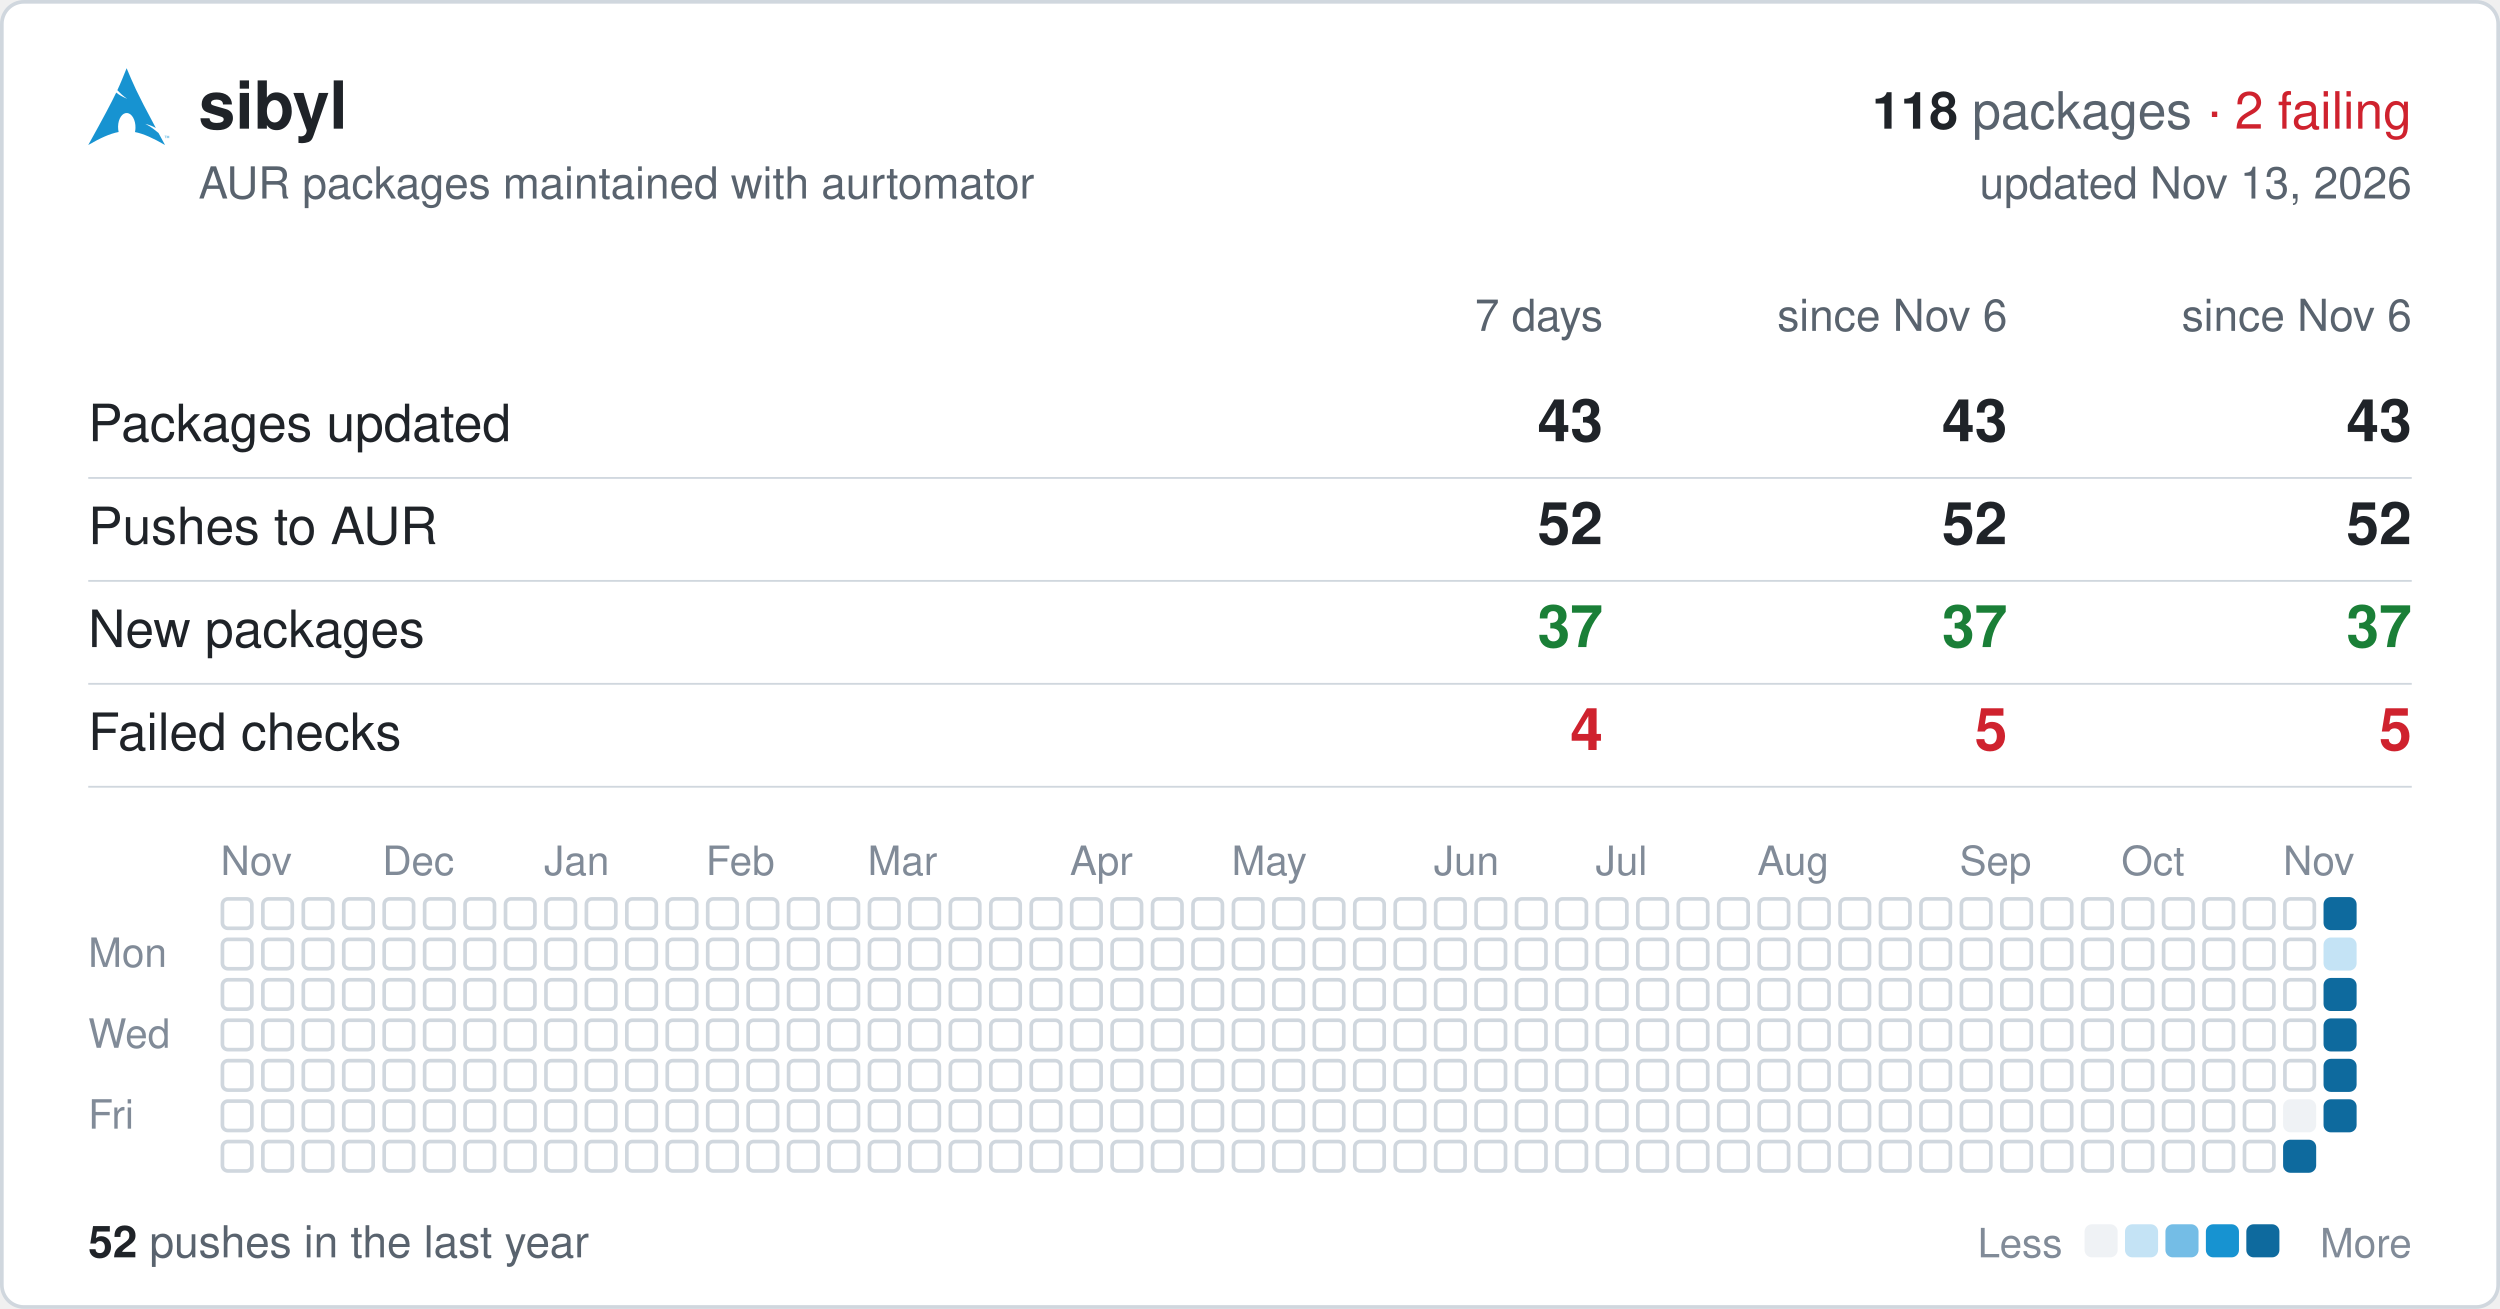
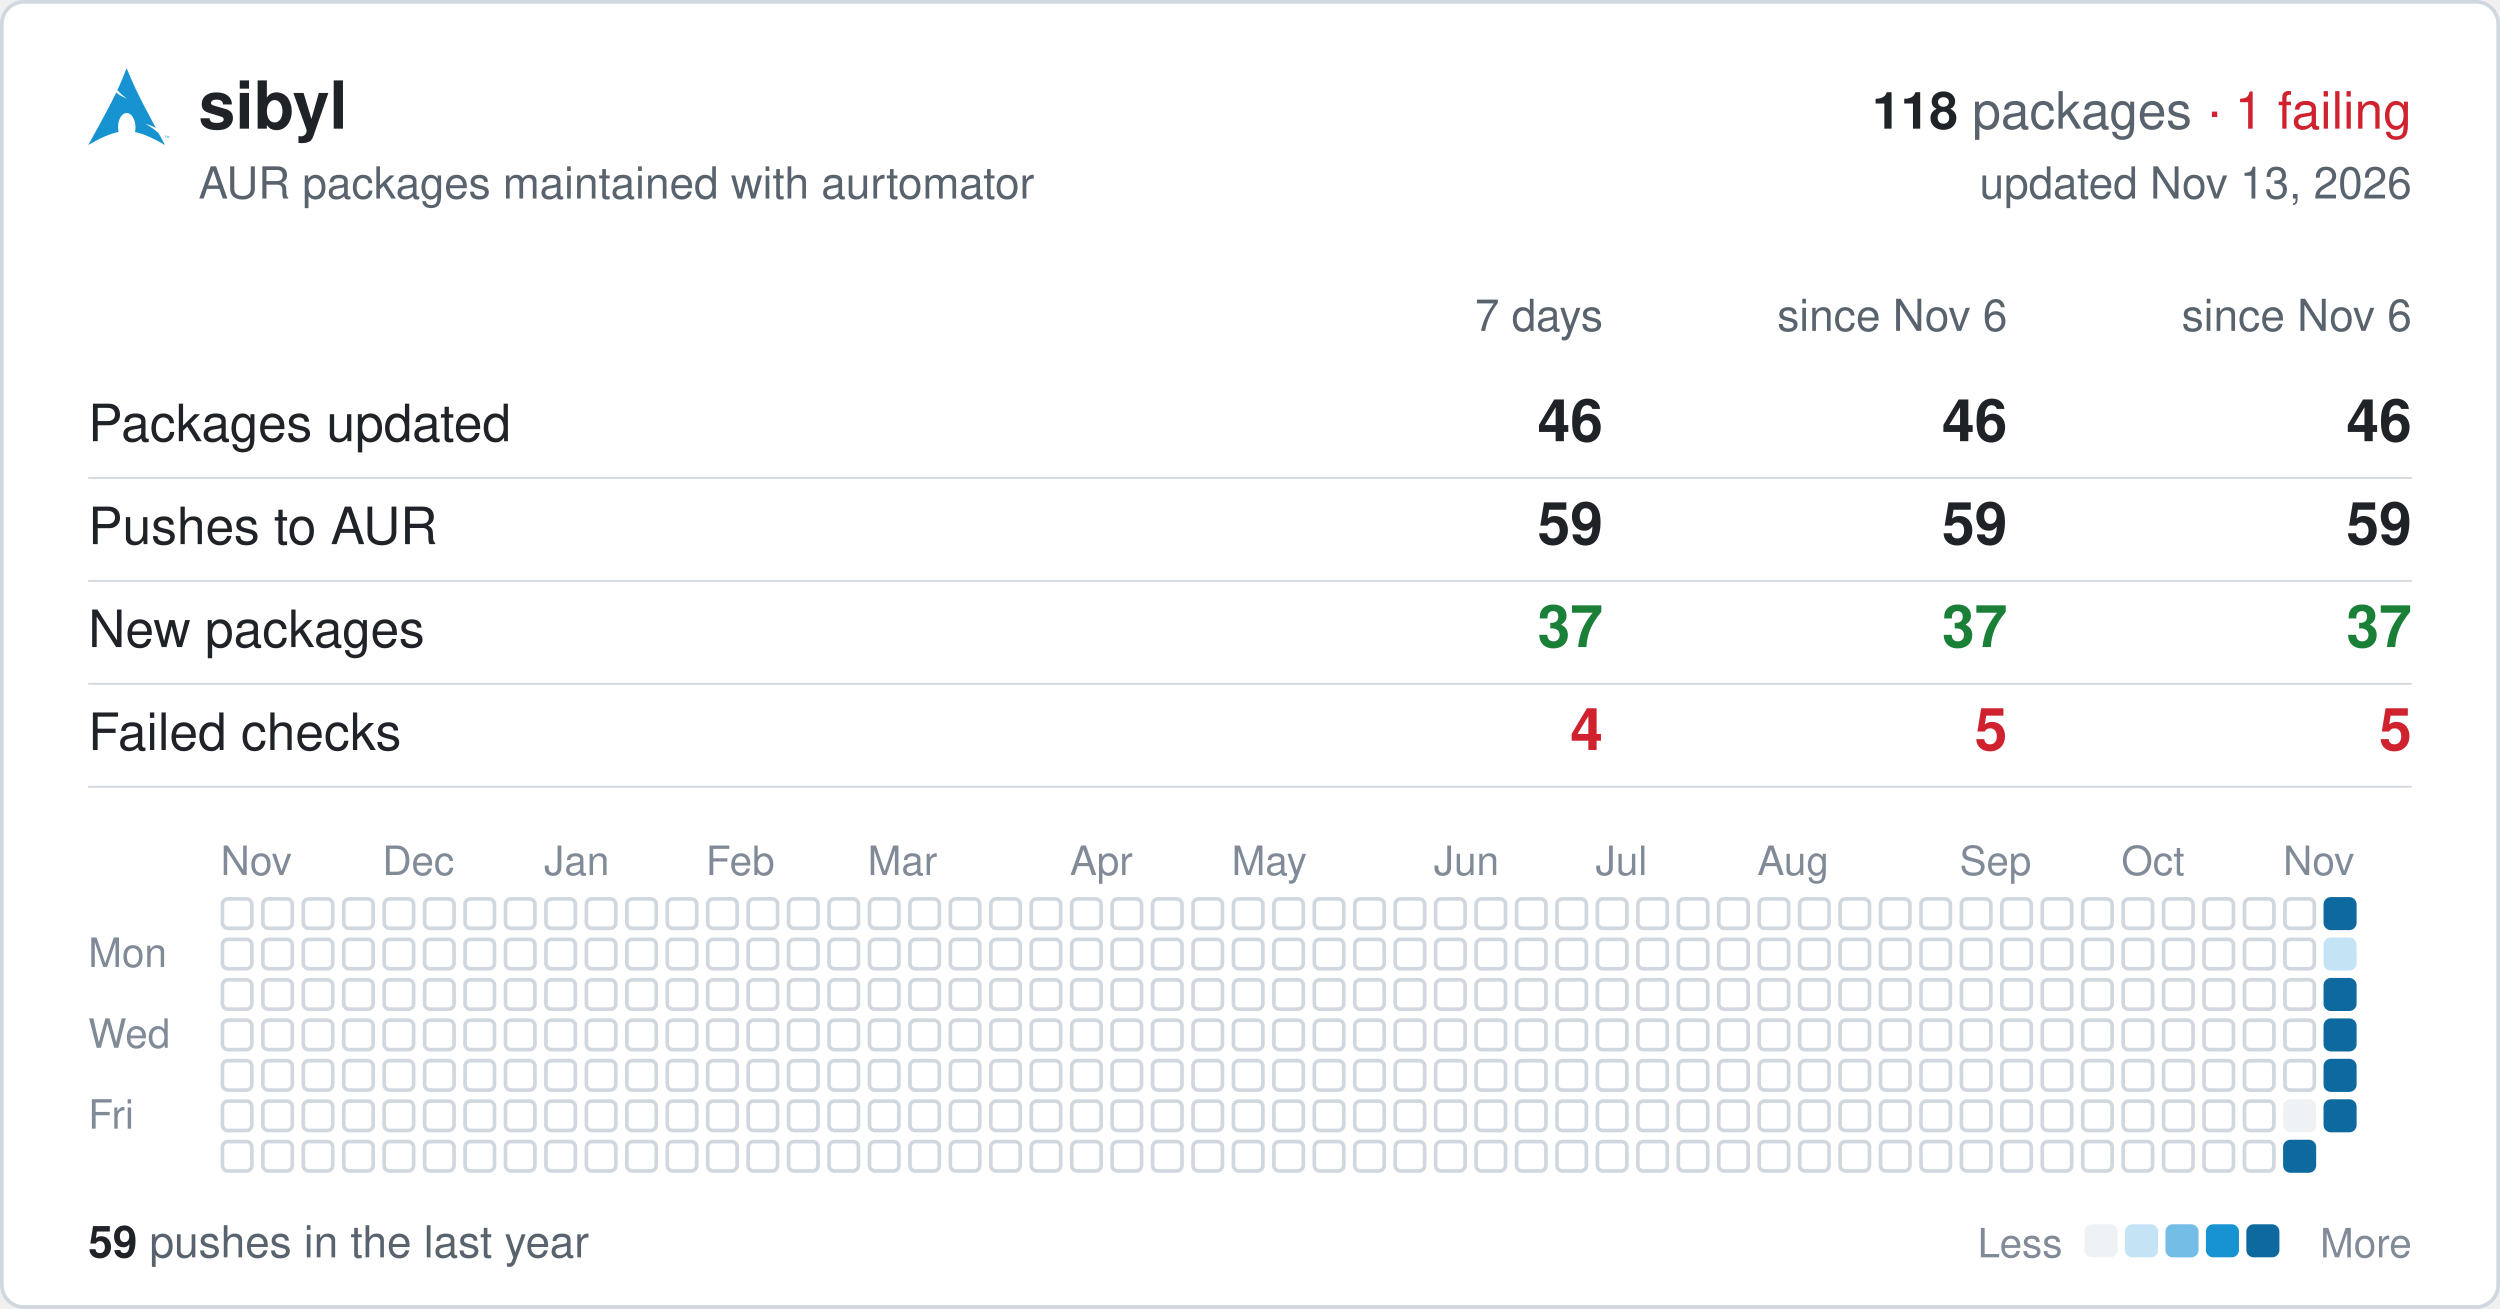
<svg xmlns="http://www.w3.org/2000/svg" width="680" height="356" viewBox="0 0 680 356" font-family="-apple-system,BlinkMacSystemFont,'Segoe UI',Helvetica,Arial,sans-serif">
  <rect x="0.5" y="0.5" width="679" height="355" rx="6" fill="#ffffff" stroke="#d0d7de" />
  <svg x="24" y="18" width="22" height="22" viewBox="0 0 24 24">
    <path fill="#1793d1" d="M11.39.605C10.376 3.092 9.764 4.72 8.635 7.132c.693.734 1.543 1.589 2.923 2.554-1.484-.61-2.496-1.224-3.252-1.86C6.86 10.842 4.596 15.138 0 23.395c3.612-2.085 6.412-3.37 9.021-3.862a6.61 6.61 0 01-.171-1.547l.003-.115c.058-2.315 1.261-4.095 2.687-3.973 1.426.12 2.534 2.096 2.478 4.409a6.52 6.52 0 01-.146 1.243c2.58.505 5.352 1.787 8.914 3.844-.702-1.293-1.33-2.459-1.929-3.57-.943-.73-1.926-1.682-3.933-2.713 1.38.359 2.367.772 3.137 1.234-6.09-11.334-6.582-12.84-8.67-17.74zM22.898 21.36v-.623h-.234v-.084h.562v.084h-.234v.623h.331v-.707h.142l.167.5.034.107a2.26 2.26 0 01.038-.114l.17-.493H24v.707h-.091v-.593l-.206.593h-.084l-.205-.602v.602h-.091" />
  </svg>
  <text x="54" y="35" font-size="18" font-weight="600" fill="#1f2328">sibyl</text>
  <text x="656" y="35" font-size="14" text-anchor="end" fill="#59636e">
-     <tspan font-weight="600" fill="#1f2328">118</tspan> packages <tspan fill="#cf222e">· 2 failing</tspan>
+     <tspan font-weight="600" fill="#1f2328">118</tspan> packages <tspan fill="#cf222e">· 1 failing</tspan>
  </text>
  <text x="54" y="54" font-size="12" fill="#59636e">AUR packages maintained with aurtomator</text>
  <text x="656" y="54" font-size="12" text-anchor="end" fill="#59636e">updated Nov 13, 2026</text>
  <text x="436" y="90" font-size="12" text-anchor="end" fill="#59636e">7 days</text>
  <text x="546" y="90" font-size="12" text-anchor="end" fill="#59636e">since Nov 6</text>
  <text x="656" y="90" font-size="12" text-anchor="end" fill="#59636e">since Nov 6</text>
  <text x="24" y="120" font-size="14" fill="#1f2328">Packages updated</text>
-   <text x="436" y="120" font-size="16" font-weight="600" text-anchor="end" fill="#1f2328">43</text>
-   <text x="546" y="120" font-size="16" font-weight="600" text-anchor="end" fill="#1f2328">43</text>
-   <text x="656" y="120" font-size="16" font-weight="600" text-anchor="end" fill="#1f2328">43</text>
+   <text x="436" y="120" font-size="16" font-weight="600" text-anchor="end" fill="#1f2328">46</text>
+   <text x="546" y="120" font-size="16" font-weight="600" text-anchor="end" fill="#1f2328">46</text>
+   <text x="656" y="120" font-size="16" font-weight="600" text-anchor="end" fill="#1f2328">46</text>
  <line x1="24" x2="656" y1="130" y2="130" stroke="#d0d7de" stroke-width="0.5" />
  <text x="24" y="148" font-size="14" fill="#1f2328">Pushes to AUR</text>
-   <text x="436" y="148" font-size="16" font-weight="600" text-anchor="end" fill="#1f2328">52</text>
-   <text x="546" y="148" font-size="16" font-weight="600" text-anchor="end" fill="#1f2328">52</text>
-   <text x="656" y="148" font-size="16" font-weight="600" text-anchor="end" fill="#1f2328">52</text>
+   <text x="436" y="148" font-size="16" font-weight="600" text-anchor="end" fill="#1f2328">59</text>
+   <text x="546" y="148" font-size="16" font-weight="600" text-anchor="end" fill="#1f2328">59</text>
+   <text x="656" y="148" font-size="16" font-weight="600" text-anchor="end" fill="#1f2328">59</text>
  <line x1="24" x2="656" y1="158" y2="158" stroke="#d0d7de" stroke-width="0.5" />
  <text x="24" y="176" font-size="14" fill="#1f2328">New packages</text>
  <text x="436" y="176" font-size="16" font-weight="600" text-anchor="end" fill="#1a7f37">37</text>
  <text x="546" y="176" font-size="16" font-weight="600" text-anchor="end" fill="#1a7f37">37</text>
  <text x="656" y="176" font-size="16" font-weight="600" text-anchor="end" fill="#1a7f37">37</text>
  <line x1="24" x2="656" y1="186" y2="186" stroke="#d0d7de" stroke-width="0.5" />
  <text x="24" y="204" font-size="14" fill="#1f2328">Failed checks</text>
  <text x="436" y="204" font-size="16" font-weight="600" text-anchor="end" fill="#cf222e">4</text>
  <text x="546" y="204" font-size="16" font-weight="600" text-anchor="end" fill="#cf222e">5</text>
  <text x="656" y="204" font-size="16" font-weight="600" text-anchor="end" fill="#cf222e">5</text>
  <line x1="24" x2="656" y1="214" y2="214" stroke="#d0d7de" stroke-width="0.5" />
  <text x="60" y="238" font-size="11" fill="#818b98">Nov</text>
  <text x="104" y="238" font-size="11" fill="#818b98">Dec</text>
  <text x="148" y="238" font-size="11" fill="#818b98">Jan</text>
  <text x="192" y="238" font-size="11" fill="#818b98">Feb</text>
  <text x="236" y="238" font-size="11" fill="#818b98">Mar</text>
  <text x="291" y="238" font-size="11" fill="#818b98">Apr</text>
  <text x="335" y="238" font-size="11" fill="#818b98">May</text>
  <text x="390" y="238" font-size="11" fill="#818b98">Jun</text>
  <text x="434" y="238" font-size="11" fill="#818b98">Jul</text>
  <text x="478" y="238" font-size="11" fill="#818b98">Aug</text>
  <text x="533" y="238" font-size="11" fill="#818b98">Sep</text>
  <text x="577" y="238" font-size="11" fill="#818b98">Oct</text>
  <text x="621" y="238" font-size="11" fill="#818b98">Nov</text>
  <text x="24" y="263" font-size="11" fill="#818b98">Mon</text>
  <text x="24" y="285" font-size="11" fill="#818b98">Wed</text>
  <text x="24" y="307" font-size="11" fill="#818b98">Fri</text>
  <g fill="none" stroke="#d0d7de">
    <rect x="60.5" y="244.5" width="8" height="8" rx="1.5" />
    <rect x="60.5" y="255.5" width="8" height="8" rx="1.5" />
    <rect x="60.5" y="266.5" width="8" height="8" rx="1.5" />
    <rect x="60.5" y="277.5" width="8" height="8" rx="1.5" />
    <rect x="60.5" y="288.5" width="8" height="8" rx="1.5" />
    <rect x="60.5" y="299.5" width="8" height="8" rx="1.5" />
    <rect x="60.5" y="310.5" width="8" height="8" rx="1.5" />
    <rect x="71.5" y="244.5" width="8" height="8" rx="1.5" />
    <rect x="71.5" y="255.5" width="8" height="8" rx="1.5" />
    <rect x="71.5" y="266.5" width="8" height="8" rx="1.5" />
    <rect x="71.5" y="277.5" width="8" height="8" rx="1.5" />
    <rect x="71.5" y="288.5" width="8" height="8" rx="1.5" />
    <rect x="71.5" y="299.5" width="8" height="8" rx="1.5" />
    <rect x="71.5" y="310.5" width="8" height="8" rx="1.5" />
    <rect x="82.5" y="244.5" width="8" height="8" rx="1.5" />
    <rect x="82.5" y="255.5" width="8" height="8" rx="1.5" />
    <rect x="82.5" y="266.5" width="8" height="8" rx="1.5" />
    <rect x="82.5" y="277.5" width="8" height="8" rx="1.5" />
    <rect x="82.5" y="288.5" width="8" height="8" rx="1.5" />
    <rect x="82.5" y="299.5" width="8" height="8" rx="1.5" />
    <rect x="82.5" y="310.5" width="8" height="8" rx="1.5" />
    <rect x="93.5" y="244.5" width="8" height="8" rx="1.5" />
    <rect x="93.5" y="255.5" width="8" height="8" rx="1.5" />
    <rect x="93.5" y="266.5" width="8" height="8" rx="1.5" />
    <rect x="93.5" y="277.5" width="8" height="8" rx="1.5" />
    <rect x="93.5" y="288.5" width="8" height="8" rx="1.5" />
    <rect x="93.5" y="299.5" width="8" height="8" rx="1.5" />
    <rect x="93.5" y="310.5" width="8" height="8" rx="1.5" />
    <rect x="104.5" y="244.5" width="8" height="8" rx="1.5" />
    <rect x="104.5" y="255.5" width="8" height="8" rx="1.5" />
    <rect x="104.5" y="266.5" width="8" height="8" rx="1.5" />
    <rect x="104.5" y="277.5" width="8" height="8" rx="1.5" />
    <rect x="104.5" y="288.5" width="8" height="8" rx="1.5" />
    <rect x="104.5" y="299.5" width="8" height="8" rx="1.5" />
    <rect x="104.5" y="310.5" width="8" height="8" rx="1.5" />
    <rect x="115.5" y="244.5" width="8" height="8" rx="1.5" />
    <rect x="115.5" y="255.5" width="8" height="8" rx="1.5" />
    <rect x="115.5" y="266.5" width="8" height="8" rx="1.5" />
    <rect x="115.5" y="277.5" width="8" height="8" rx="1.5" />
    <rect x="115.5" y="288.5" width="8" height="8" rx="1.5" />
    <rect x="115.5" y="299.5" width="8" height="8" rx="1.5" />
    <rect x="115.5" y="310.5" width="8" height="8" rx="1.5" />
    <rect x="126.5" y="244.5" width="8" height="8" rx="1.5" />
    <rect x="126.5" y="255.5" width="8" height="8" rx="1.5" />
    <rect x="126.5" y="266.5" width="8" height="8" rx="1.5" />
    <rect x="126.5" y="277.5" width="8" height="8" rx="1.5" />
    <rect x="126.5" y="288.5" width="8" height="8" rx="1.5" />
    <rect x="126.5" y="299.5" width="8" height="8" rx="1.5" />
    <rect x="126.5" y="310.5" width="8" height="8" rx="1.5" />
    <rect x="137.5" y="244.5" width="8" height="8" rx="1.5" />
    <rect x="137.5" y="255.5" width="8" height="8" rx="1.5" />
    <rect x="137.5" y="266.5" width="8" height="8" rx="1.5" />
    <rect x="137.5" y="277.5" width="8" height="8" rx="1.5" />
    <rect x="137.5" y="288.5" width="8" height="8" rx="1.5" />
    <rect x="137.5" y="299.5" width="8" height="8" rx="1.5" />
    <rect x="137.5" y="310.5" width="8" height="8" rx="1.5" />
    <rect x="148.5" y="244.5" width="8" height="8" rx="1.5" />
    <rect x="148.5" y="255.5" width="8" height="8" rx="1.5" />
    <rect x="148.5" y="266.5" width="8" height="8" rx="1.5" />
    <rect x="148.5" y="277.5" width="8" height="8" rx="1.5" />
    <rect x="148.5" y="288.5" width="8" height="8" rx="1.5" />
    <rect x="148.5" y="299.5" width="8" height="8" rx="1.5" />
    <rect x="148.5" y="310.5" width="8" height="8" rx="1.5" />
    <rect x="159.5" y="244.5" width="8" height="8" rx="1.5" />
    <rect x="159.5" y="255.5" width="8" height="8" rx="1.5" />
    <rect x="159.5" y="266.5" width="8" height="8" rx="1.5" />
    <rect x="159.5" y="277.5" width="8" height="8" rx="1.5" />
    <rect x="159.5" y="288.5" width="8" height="8" rx="1.5" />
    <rect x="159.5" y="299.5" width="8" height="8" rx="1.5" />
    <rect x="159.5" y="310.5" width="8" height="8" rx="1.5" />
    <rect x="170.5" y="244.5" width="8" height="8" rx="1.5" />
    <rect x="170.5" y="255.5" width="8" height="8" rx="1.5" />
    <rect x="170.5" y="266.5" width="8" height="8" rx="1.5" />
    <rect x="170.5" y="277.5" width="8" height="8" rx="1.5" />
    <rect x="170.5" y="288.5" width="8" height="8" rx="1.5" />
    <rect x="170.5" y="299.5" width="8" height="8" rx="1.5" />
    <rect x="170.5" y="310.5" width="8" height="8" rx="1.5" />
    <rect x="181.5" y="244.5" width="8" height="8" rx="1.5" />
    <rect x="181.5" y="255.5" width="8" height="8" rx="1.5" />
    <rect x="181.5" y="266.5" width="8" height="8" rx="1.5" />
    <rect x="181.5" y="277.5" width="8" height="8" rx="1.5" />
    <rect x="181.5" y="288.5" width="8" height="8" rx="1.5" />
    <rect x="181.5" y="299.5" width="8" height="8" rx="1.5" />
    <rect x="181.5" y="310.5" width="8" height="8" rx="1.5" />
    <rect x="192.5" y="244.5" width="8" height="8" rx="1.5" />
    <rect x="192.5" y="255.5" width="8" height="8" rx="1.5" />
    <rect x="192.5" y="266.5" width="8" height="8" rx="1.5" />
    <rect x="192.5" y="277.5" width="8" height="8" rx="1.5" />
    <rect x="192.5" y="288.5" width="8" height="8" rx="1.5" />
    <rect x="192.5" y="299.5" width="8" height="8" rx="1.5" />
    <rect x="192.5" y="310.5" width="8" height="8" rx="1.5" />
    <rect x="203.5" y="244.5" width="8" height="8" rx="1.5" />
    <rect x="203.5" y="255.5" width="8" height="8" rx="1.5" />
    <rect x="203.5" y="266.5" width="8" height="8" rx="1.5" />
    <rect x="203.5" y="277.5" width="8" height="8" rx="1.5" />
    <rect x="203.5" y="288.5" width="8" height="8" rx="1.5" />
    <rect x="203.5" y="299.5" width="8" height="8" rx="1.5" />
    <rect x="203.5" y="310.5" width="8" height="8" rx="1.5" />
    <rect x="214.5" y="244.5" width="8" height="8" rx="1.5" />
    <rect x="214.5" y="255.5" width="8" height="8" rx="1.5" />
    <rect x="214.5" y="266.5" width="8" height="8" rx="1.5" />
    <rect x="214.5" y="277.5" width="8" height="8" rx="1.5" />
    <rect x="214.5" y="288.5" width="8" height="8" rx="1.5" />
    <rect x="214.5" y="299.5" width="8" height="8" rx="1.5" />
    <rect x="214.5" y="310.5" width="8" height="8" rx="1.5" />
    <rect x="225.5" y="244.5" width="8" height="8" rx="1.5" />
    <rect x="225.5" y="255.5" width="8" height="8" rx="1.5" />
    <rect x="225.5" y="266.5" width="8" height="8" rx="1.5" />
    <rect x="225.5" y="277.5" width="8" height="8" rx="1.5" />
    <rect x="225.5" y="288.5" width="8" height="8" rx="1.5" />
    <rect x="225.5" y="299.5" width="8" height="8" rx="1.5" />
    <rect x="225.5" y="310.5" width="8" height="8" rx="1.5" />
    <rect x="236.5" y="244.5" width="8" height="8" rx="1.5" />
    <rect x="236.5" y="255.5" width="8" height="8" rx="1.5" />
    <rect x="236.5" y="266.5" width="8" height="8" rx="1.5" />
    <rect x="236.5" y="277.5" width="8" height="8" rx="1.5" />
    <rect x="236.5" y="288.5" width="8" height="8" rx="1.5" />
    <rect x="236.5" y="299.5" width="8" height="8" rx="1.5" />
    <rect x="236.5" y="310.5" width="8" height="8" rx="1.5" />
    <rect x="247.5" y="244.5" width="8" height="8" rx="1.5" />
    <rect x="247.5" y="255.5" width="8" height="8" rx="1.5" />
    <rect x="247.5" y="266.5" width="8" height="8" rx="1.5" />
    <rect x="247.5" y="277.5" width="8" height="8" rx="1.5" />
    <rect x="247.5" y="288.5" width="8" height="8" rx="1.5" />
    <rect x="247.5" y="299.5" width="8" height="8" rx="1.5" />
    <rect x="247.5" y="310.5" width="8" height="8" rx="1.5" />
    <rect x="258.5" y="244.5" width="8" height="8" rx="1.5" />
    <rect x="258.5" y="255.5" width="8" height="8" rx="1.5" />
    <rect x="258.5" y="266.5" width="8" height="8" rx="1.5" />
    <rect x="258.5" y="277.5" width="8" height="8" rx="1.5" />
    <rect x="258.5" y="288.5" width="8" height="8" rx="1.5" />
    <rect x="258.5" y="299.5" width="8" height="8" rx="1.5" />
    <rect x="258.5" y="310.5" width="8" height="8" rx="1.5" />
    <rect x="269.5" y="244.5" width="8" height="8" rx="1.5" />
    <rect x="269.5" y="255.5" width="8" height="8" rx="1.5" />
    <rect x="269.5" y="266.5" width="8" height="8" rx="1.5" />
    <rect x="269.5" y="277.5" width="8" height="8" rx="1.5" />
    <rect x="269.5" y="288.5" width="8" height="8" rx="1.5" />
    <rect x="269.5" y="299.5" width="8" height="8" rx="1.5" />
    <rect x="269.5" y="310.5" width="8" height="8" rx="1.5" />
    <rect x="280.5" y="244.5" width="8" height="8" rx="1.5" />
    <rect x="280.5" y="255.5" width="8" height="8" rx="1.5" />
    <rect x="280.5" y="266.5" width="8" height="8" rx="1.5" />
    <rect x="280.5" y="277.5" width="8" height="8" rx="1.5" />
    <rect x="280.5" y="288.5" width="8" height="8" rx="1.5" />
    <rect x="280.5" y="299.5" width="8" height="8" rx="1.5" />
    <rect x="280.5" y="310.5" width="8" height="8" rx="1.5" />
    <rect x="291.5" y="244.5" width="8" height="8" rx="1.5" />
    <rect x="291.5" y="255.5" width="8" height="8" rx="1.5" />
    <rect x="291.5" y="266.5" width="8" height="8" rx="1.5" />
    <rect x="291.5" y="277.5" width="8" height="8" rx="1.5" />
    <rect x="291.5" y="288.5" width="8" height="8" rx="1.5" />
    <rect x="291.5" y="299.5" width="8" height="8" rx="1.5" />
    <rect x="291.5" y="310.5" width="8" height="8" rx="1.5" />
    <rect x="302.5" y="244.5" width="8" height="8" rx="1.5" />
    <rect x="302.5" y="255.5" width="8" height="8" rx="1.5" />
    <rect x="302.5" y="266.5" width="8" height="8" rx="1.5" />
    <rect x="302.5" y="277.5" width="8" height="8" rx="1.5" />
    <rect x="302.5" y="288.5" width="8" height="8" rx="1.5" />
    <rect x="302.5" y="299.5" width="8" height="8" rx="1.5" />
    <rect x="302.5" y="310.5" width="8" height="8" rx="1.5" />
    <rect x="313.5" y="244.5" width="8" height="8" rx="1.5" />
    <rect x="313.5" y="255.5" width="8" height="8" rx="1.5" />
    <rect x="313.5" y="266.5" width="8" height="8" rx="1.5" />
    <rect x="313.5" y="277.5" width="8" height="8" rx="1.5" />
    <rect x="313.5" y="288.5" width="8" height="8" rx="1.5" />
    <rect x="313.5" y="299.5" width="8" height="8" rx="1.5" />
    <rect x="313.5" y="310.5" width="8" height="8" rx="1.5" />
    <rect x="324.5" y="244.5" width="8" height="8" rx="1.5" />
    <rect x="324.5" y="255.5" width="8" height="8" rx="1.5" />
    <rect x="324.5" y="266.5" width="8" height="8" rx="1.5" />
    <rect x="324.5" y="277.5" width="8" height="8" rx="1.5" />
    <rect x="324.5" y="288.5" width="8" height="8" rx="1.5" />
    <rect x="324.5" y="299.5" width="8" height="8" rx="1.5" />
    <rect x="324.5" y="310.5" width="8" height="8" rx="1.5" />
    <rect x="335.5" y="244.5" width="8" height="8" rx="1.5" />
    <rect x="335.5" y="255.5" width="8" height="8" rx="1.5" />
    <rect x="335.5" y="266.5" width="8" height="8" rx="1.5" />
    <rect x="335.5" y="277.5" width="8" height="8" rx="1.5" />
    <rect x="335.5" y="288.5" width="8" height="8" rx="1.5" />
    <rect x="335.5" y="299.5" width="8" height="8" rx="1.5" />
    <rect x="335.5" y="310.5" width="8" height="8" rx="1.5" />
    <rect x="346.5" y="244.5" width="8" height="8" rx="1.5" />
    <rect x="346.5" y="255.5" width="8" height="8" rx="1.5" />
    <rect x="346.5" y="266.5" width="8" height="8" rx="1.5" />
    <rect x="346.5" y="277.5" width="8" height="8" rx="1.5" />
    <rect x="346.5" y="288.5" width="8" height="8" rx="1.5" />
    <rect x="346.5" y="299.5" width="8" height="8" rx="1.5" />
    <rect x="346.5" y="310.5" width="8" height="8" rx="1.5" />
    <rect x="357.5" y="244.5" width="8" height="8" rx="1.5" />
    <rect x="357.5" y="255.5" width="8" height="8" rx="1.5" />
    <rect x="357.5" y="266.5" width="8" height="8" rx="1.5" />
    <rect x="357.5" y="277.5" width="8" height="8" rx="1.5" />
    <rect x="357.5" y="288.5" width="8" height="8" rx="1.5" />
    <rect x="357.5" y="299.5" width="8" height="8" rx="1.5" />
    <rect x="357.5" y="310.5" width="8" height="8" rx="1.5" />
    <rect x="368.5" y="244.5" width="8" height="8" rx="1.5" />
    <rect x="368.5" y="255.5" width="8" height="8" rx="1.5" />
    <rect x="368.5" y="266.5" width="8" height="8" rx="1.5" />
    <rect x="368.5" y="277.5" width="8" height="8" rx="1.5" />
    <rect x="368.5" y="288.5" width="8" height="8" rx="1.5" />
    <rect x="368.5" y="299.5" width="8" height="8" rx="1.5" />
    <rect x="368.5" y="310.5" width="8" height="8" rx="1.5" />
    <rect x="379.5" y="244.5" width="8" height="8" rx="1.5" />
    <rect x="379.5" y="255.5" width="8" height="8" rx="1.5" />
    <rect x="379.5" y="266.5" width="8" height="8" rx="1.5" />
    <rect x="379.5" y="277.5" width="8" height="8" rx="1.5" />
    <rect x="379.5" y="288.5" width="8" height="8" rx="1.5" />
    <rect x="379.5" y="299.5" width="8" height="8" rx="1.5" />
    <rect x="379.5" y="310.5" width="8" height="8" rx="1.5" />
    <rect x="390.5" y="244.5" width="8" height="8" rx="1.5" />
    <rect x="390.5" y="255.5" width="8" height="8" rx="1.5" />
    <rect x="390.5" y="266.5" width="8" height="8" rx="1.5" />
    <rect x="390.5" y="277.5" width="8" height="8" rx="1.5" />
    <rect x="390.5" y="288.5" width="8" height="8" rx="1.5" />
    <rect x="390.5" y="299.5" width="8" height="8" rx="1.5" />
    <rect x="390.5" y="310.5" width="8" height="8" rx="1.5" />
    <rect x="401.5" y="244.5" width="8" height="8" rx="1.5" />
    <rect x="401.5" y="255.5" width="8" height="8" rx="1.5" />
    <rect x="401.5" y="266.5" width="8" height="8" rx="1.5" />
    <rect x="401.5" y="277.5" width="8" height="8" rx="1.5" />
    <rect x="401.5" y="288.5" width="8" height="8" rx="1.5" />
    <rect x="401.5" y="299.5" width="8" height="8" rx="1.5" />
    <rect x="401.5" y="310.5" width="8" height="8" rx="1.5" />
    <rect x="412.5" y="244.5" width="8" height="8" rx="1.5" />
    <rect x="412.5" y="255.5" width="8" height="8" rx="1.5" />
    <rect x="412.5" y="266.5" width="8" height="8" rx="1.5" />
    <rect x="412.5" y="277.5" width="8" height="8" rx="1.5" />
    <rect x="412.5" y="288.5" width="8" height="8" rx="1.5" />
    <rect x="412.5" y="299.5" width="8" height="8" rx="1.5" />
    <rect x="412.5" y="310.5" width="8" height="8" rx="1.5" />
    <rect x="423.5" y="244.5" width="8" height="8" rx="1.5" />
    <rect x="423.5" y="255.5" width="8" height="8" rx="1.5" />
    <rect x="423.5" y="266.5" width="8" height="8" rx="1.5" />
    <rect x="423.5" y="277.5" width="8" height="8" rx="1.5" />
    <rect x="423.5" y="288.5" width="8" height="8" rx="1.5" />
    <rect x="423.5" y="299.5" width="8" height="8" rx="1.5" />
    <rect x="423.5" y="310.5" width="8" height="8" rx="1.5" />
    <rect x="434.5" y="244.5" width="8" height="8" rx="1.5" />
    <rect x="434.5" y="255.5" width="8" height="8" rx="1.5" />
    <rect x="434.5" y="266.5" width="8" height="8" rx="1.5" />
    <rect x="434.5" y="277.5" width="8" height="8" rx="1.5" />
    <rect x="434.5" y="288.5" width="8" height="8" rx="1.5" />
    <rect x="434.5" y="299.5" width="8" height="8" rx="1.5" />
    <rect x="434.5" y="310.5" width="8" height="8" rx="1.5" />
    <rect x="445.5" y="244.5" width="8" height="8" rx="1.5" />
    <rect x="445.5" y="255.5" width="8" height="8" rx="1.5" />
    <rect x="445.5" y="266.5" width="8" height="8" rx="1.5" />
    <rect x="445.5" y="277.5" width="8" height="8" rx="1.5" />
    <rect x="445.5" y="288.5" width="8" height="8" rx="1.5" />
    <rect x="445.5" y="299.5" width="8" height="8" rx="1.5" />
    <rect x="445.5" y="310.5" width="8" height="8" rx="1.5" />
    <rect x="456.5" y="244.5" width="8" height="8" rx="1.5" />
    <rect x="456.5" y="255.5" width="8" height="8" rx="1.5" />
    <rect x="456.5" y="266.5" width="8" height="8" rx="1.5" />
    <rect x="456.5" y="277.5" width="8" height="8" rx="1.5" />
    <rect x="456.5" y="288.5" width="8" height="8" rx="1.5" />
    <rect x="456.5" y="299.5" width="8" height="8" rx="1.5" />
    <rect x="456.5" y="310.5" width="8" height="8" rx="1.5" />
    <rect x="467.5" y="244.5" width="8" height="8" rx="1.5" />
    <rect x="467.5" y="255.5" width="8" height="8" rx="1.5" />
    <rect x="467.5" y="266.5" width="8" height="8" rx="1.5" />
    <rect x="467.5" y="277.5" width="8" height="8" rx="1.5" />
    <rect x="467.5" y="288.5" width="8" height="8" rx="1.5" />
    <rect x="467.5" y="299.5" width="8" height="8" rx="1.5" />
    <rect x="467.5" y="310.5" width="8" height="8" rx="1.5" />
    <rect x="478.5" y="244.5" width="8" height="8" rx="1.5" />
    <rect x="478.5" y="255.5" width="8" height="8" rx="1.5" />
    <rect x="478.5" y="266.5" width="8" height="8" rx="1.5" />
    <rect x="478.5" y="277.5" width="8" height="8" rx="1.5" />
    <rect x="478.5" y="288.5" width="8" height="8" rx="1.5" />
    <rect x="478.5" y="299.5" width="8" height="8" rx="1.5" />
    <rect x="478.5" y="310.5" width="8" height="8" rx="1.5" />
    <rect x="489.5" y="244.5" width="8" height="8" rx="1.5" />
    <rect x="489.5" y="255.5" width="8" height="8" rx="1.5" />
    <rect x="489.5" y="266.5" width="8" height="8" rx="1.5" />
    <rect x="489.5" y="277.5" width="8" height="8" rx="1.5" />
    <rect x="489.5" y="288.5" width="8" height="8" rx="1.5" />
    <rect x="489.5" y="299.5" width="8" height="8" rx="1.5" />
    <rect x="489.5" y="310.5" width="8" height="8" rx="1.5" />
    <rect x="500.5" y="244.5" width="8" height="8" rx="1.5" />
    <rect x="500.5" y="255.5" width="8" height="8" rx="1.5" />
    <rect x="500.5" y="266.5" width="8" height="8" rx="1.5" />
    <rect x="500.5" y="277.5" width="8" height="8" rx="1.5" />
    <rect x="500.5" y="288.5" width="8" height="8" rx="1.5" />
    <rect x="500.5" y="299.5" width="8" height="8" rx="1.5" />
    <rect x="500.5" y="310.5" width="8" height="8" rx="1.5" />
    <rect x="511.5" y="244.5" width="8" height="8" rx="1.5" />
    <rect x="511.5" y="255.5" width="8" height="8" rx="1.5" />
    <rect x="511.5" y="266.5" width="8" height="8" rx="1.5" />
    <rect x="511.5" y="277.5" width="8" height="8" rx="1.5" />
    <rect x="511.5" y="288.5" width="8" height="8" rx="1.5" />
    <rect x="511.5" y="299.5" width="8" height="8" rx="1.5" />
    <rect x="511.5" y="310.5" width="8" height="8" rx="1.5" />
    <rect x="522.5" y="244.5" width="8" height="8" rx="1.5" />
    <rect x="522.5" y="255.5" width="8" height="8" rx="1.5" />
    <rect x="522.5" y="266.5" width="8" height="8" rx="1.5" />
    <rect x="522.5" y="277.5" width="8" height="8" rx="1.5" />
    <rect x="522.5" y="288.5" width="8" height="8" rx="1.5" />
    <rect x="522.5" y="299.5" width="8" height="8" rx="1.5" />
    <rect x="522.5" y="310.5" width="8" height="8" rx="1.5" />
    <rect x="533.5" y="244.5" width="8" height="8" rx="1.5" />
    <rect x="533.5" y="255.5" width="8" height="8" rx="1.5" />
    <rect x="533.5" y="266.5" width="8" height="8" rx="1.5" />
    <rect x="533.5" y="277.5" width="8" height="8" rx="1.5" />
    <rect x="533.5" y="288.5" width="8" height="8" rx="1.5" />
    <rect x="533.5" y="299.5" width="8" height="8" rx="1.5" />
    <rect x="533.5" y="310.5" width="8" height="8" rx="1.5" />
    <rect x="544.5" y="244.5" width="8" height="8" rx="1.5" />
    <rect x="544.5" y="255.5" width="8" height="8" rx="1.5" />
    <rect x="544.5" y="266.5" width="8" height="8" rx="1.5" />
    <rect x="544.5" y="277.5" width="8" height="8" rx="1.5" />
    <rect x="544.5" y="288.5" width="8" height="8" rx="1.5" />
    <rect x="544.5" y="299.5" width="8" height="8" rx="1.5" />
    <rect x="544.5" y="310.5" width="8" height="8" rx="1.5" />
    <rect x="555.5" y="244.5" width="8" height="8" rx="1.5" />
    <rect x="555.5" y="255.5" width="8" height="8" rx="1.5" />
    <rect x="555.5" y="266.5" width="8" height="8" rx="1.5" />
    <rect x="555.5" y="277.5" width="8" height="8" rx="1.5" />
    <rect x="555.5" y="288.5" width="8" height="8" rx="1.5" />
    <rect x="555.5" y="299.5" width="8" height="8" rx="1.5" />
    <rect x="555.5" y="310.5" width="8" height="8" rx="1.5" />
    <rect x="566.5" y="244.5" width="8" height="8" rx="1.5" />
    <rect x="566.5" y="255.5" width="8" height="8" rx="1.5" />
    <rect x="566.5" y="266.5" width="8" height="8" rx="1.5" />
    <rect x="566.5" y="277.5" width="8" height="8" rx="1.5" />
    <rect x="566.5" y="288.5" width="8" height="8" rx="1.5" />
    <rect x="566.5" y="299.5" width="8" height="8" rx="1.5" />
    <rect x="566.5" y="310.5" width="8" height="8" rx="1.5" />
    <rect x="577.5" y="244.5" width="8" height="8" rx="1.5" />
    <rect x="577.5" y="255.5" width="8" height="8" rx="1.5" />
    <rect x="577.5" y="266.5" width="8" height="8" rx="1.5" />
    <rect x="577.5" y="277.5" width="8" height="8" rx="1.5" />
    <rect x="577.5" y="288.5" width="8" height="8" rx="1.5" />
    <rect x="577.5" y="299.5" width="8" height="8" rx="1.5" />
    <rect x="577.5" y="310.5" width="8" height="8" rx="1.5" />
    <rect x="588.5" y="244.5" width="8" height="8" rx="1.5" />
    <rect x="588.5" y="255.5" width="8" height="8" rx="1.5" />
    <rect x="588.5" y="266.5" width="8" height="8" rx="1.5" />
    <rect x="588.5" y="277.5" width="8" height="8" rx="1.5" />
    <rect x="588.5" y="288.5" width="8" height="8" rx="1.5" />
    <rect x="588.5" y="299.5" width="8" height="8" rx="1.5" />
    <rect x="588.5" y="310.5" width="8" height="8" rx="1.5" />
    <rect x="599.5" y="244.5" width="8" height="8" rx="1.5" />
    <rect x="599.5" y="255.5" width="8" height="8" rx="1.5" />
    <rect x="599.5" y="266.5" width="8" height="8" rx="1.5" />
    <rect x="599.5" y="277.5" width="8" height="8" rx="1.5" />
    <rect x="599.5" y="288.5" width="8" height="8" rx="1.5" />
    <rect x="599.5" y="299.5" width="8" height="8" rx="1.5" />
    <rect x="599.5" y="310.5" width="8" height="8" rx="1.5" />
    <rect x="610.5" y="244.5" width="8" height="8" rx="1.5" />
    <rect x="610.5" y="255.5" width="8" height="8" rx="1.5" />
    <rect x="610.5" y="266.5" width="8" height="8" rx="1.5" />
    <rect x="610.5" y="277.5" width="8" height="8" rx="1.5" />
    <rect x="610.5" y="288.5" width="8" height="8" rx="1.5" />
    <rect x="610.5" y="299.5" width="8" height="8" rx="1.5" />
    <rect x="610.5" y="310.5" width="8" height="8" rx="1.5" />
    <rect x="621.5" y="244.5" width="8" height="8" rx="1.5" />
    <rect x="621.5" y="255.5" width="8" height="8" rx="1.5" />
    <rect x="621.5" y="266.5" width="8" height="8" rx="1.5" />
    <rect x="621.5" y="277.5" width="8" height="8" rx="1.5" />
    <rect x="621.5" y="288.5" width="8" height="8" rx="1.5" />
  </g>
  <g fill="#eff2f5">
    <rect x="621" y="299" width="9" height="9" rx="2" />
  </g>
  <g fill="#c4e3f5">
    <rect x="632" y="255" width="9" height="9" rx="2" />
  </g>
  <g fill="#0e6a9e">
    <rect x="621" y="310" width="9" height="9" rx="2" />
    <rect x="632" y="244" width="9" height="9" rx="2" />
    <rect x="632" y="266" width="9" height="9" rx="2" />
    <rect x="632" y="277" width="9" height="9" rx="2" />
    <rect x="632" y="288" width="9" height="9" rx="2" />
    <rect x="632" y="299" width="9" height="9" rx="2" />
  </g>
  <text x="24" y="342" font-size="12" fill="#59636e">
-     <tspan font-weight="600" fill="#1f2328">52</tspan> pushes in the last year</text>
+     <tspan font-weight="600" fill="#1f2328">59</tspan> pushes in the last year</text>
  <text x="561" y="342" font-size="11" text-anchor="end" fill="#818b98">Less</text>
  <rect x="567" y="333" width="9" height="9" rx="2" fill="#eff2f5" />
  <rect x="578" y="333" width="9" height="9" rx="2" fill="#c4e3f5" />
  <rect x="589" y="333" width="9" height="9" rx="2" fill="#74bde6" />
  <rect x="600" y="333" width="9" height="9" rx="2" fill="#1793d1" />
  <rect x="611" y="333" width="9" height="9" rx="2" fill="#0e6a9e" />
  <text x="656" y="342" font-size="11" text-anchor="end" fill="#818b98">More</text>
</svg>
